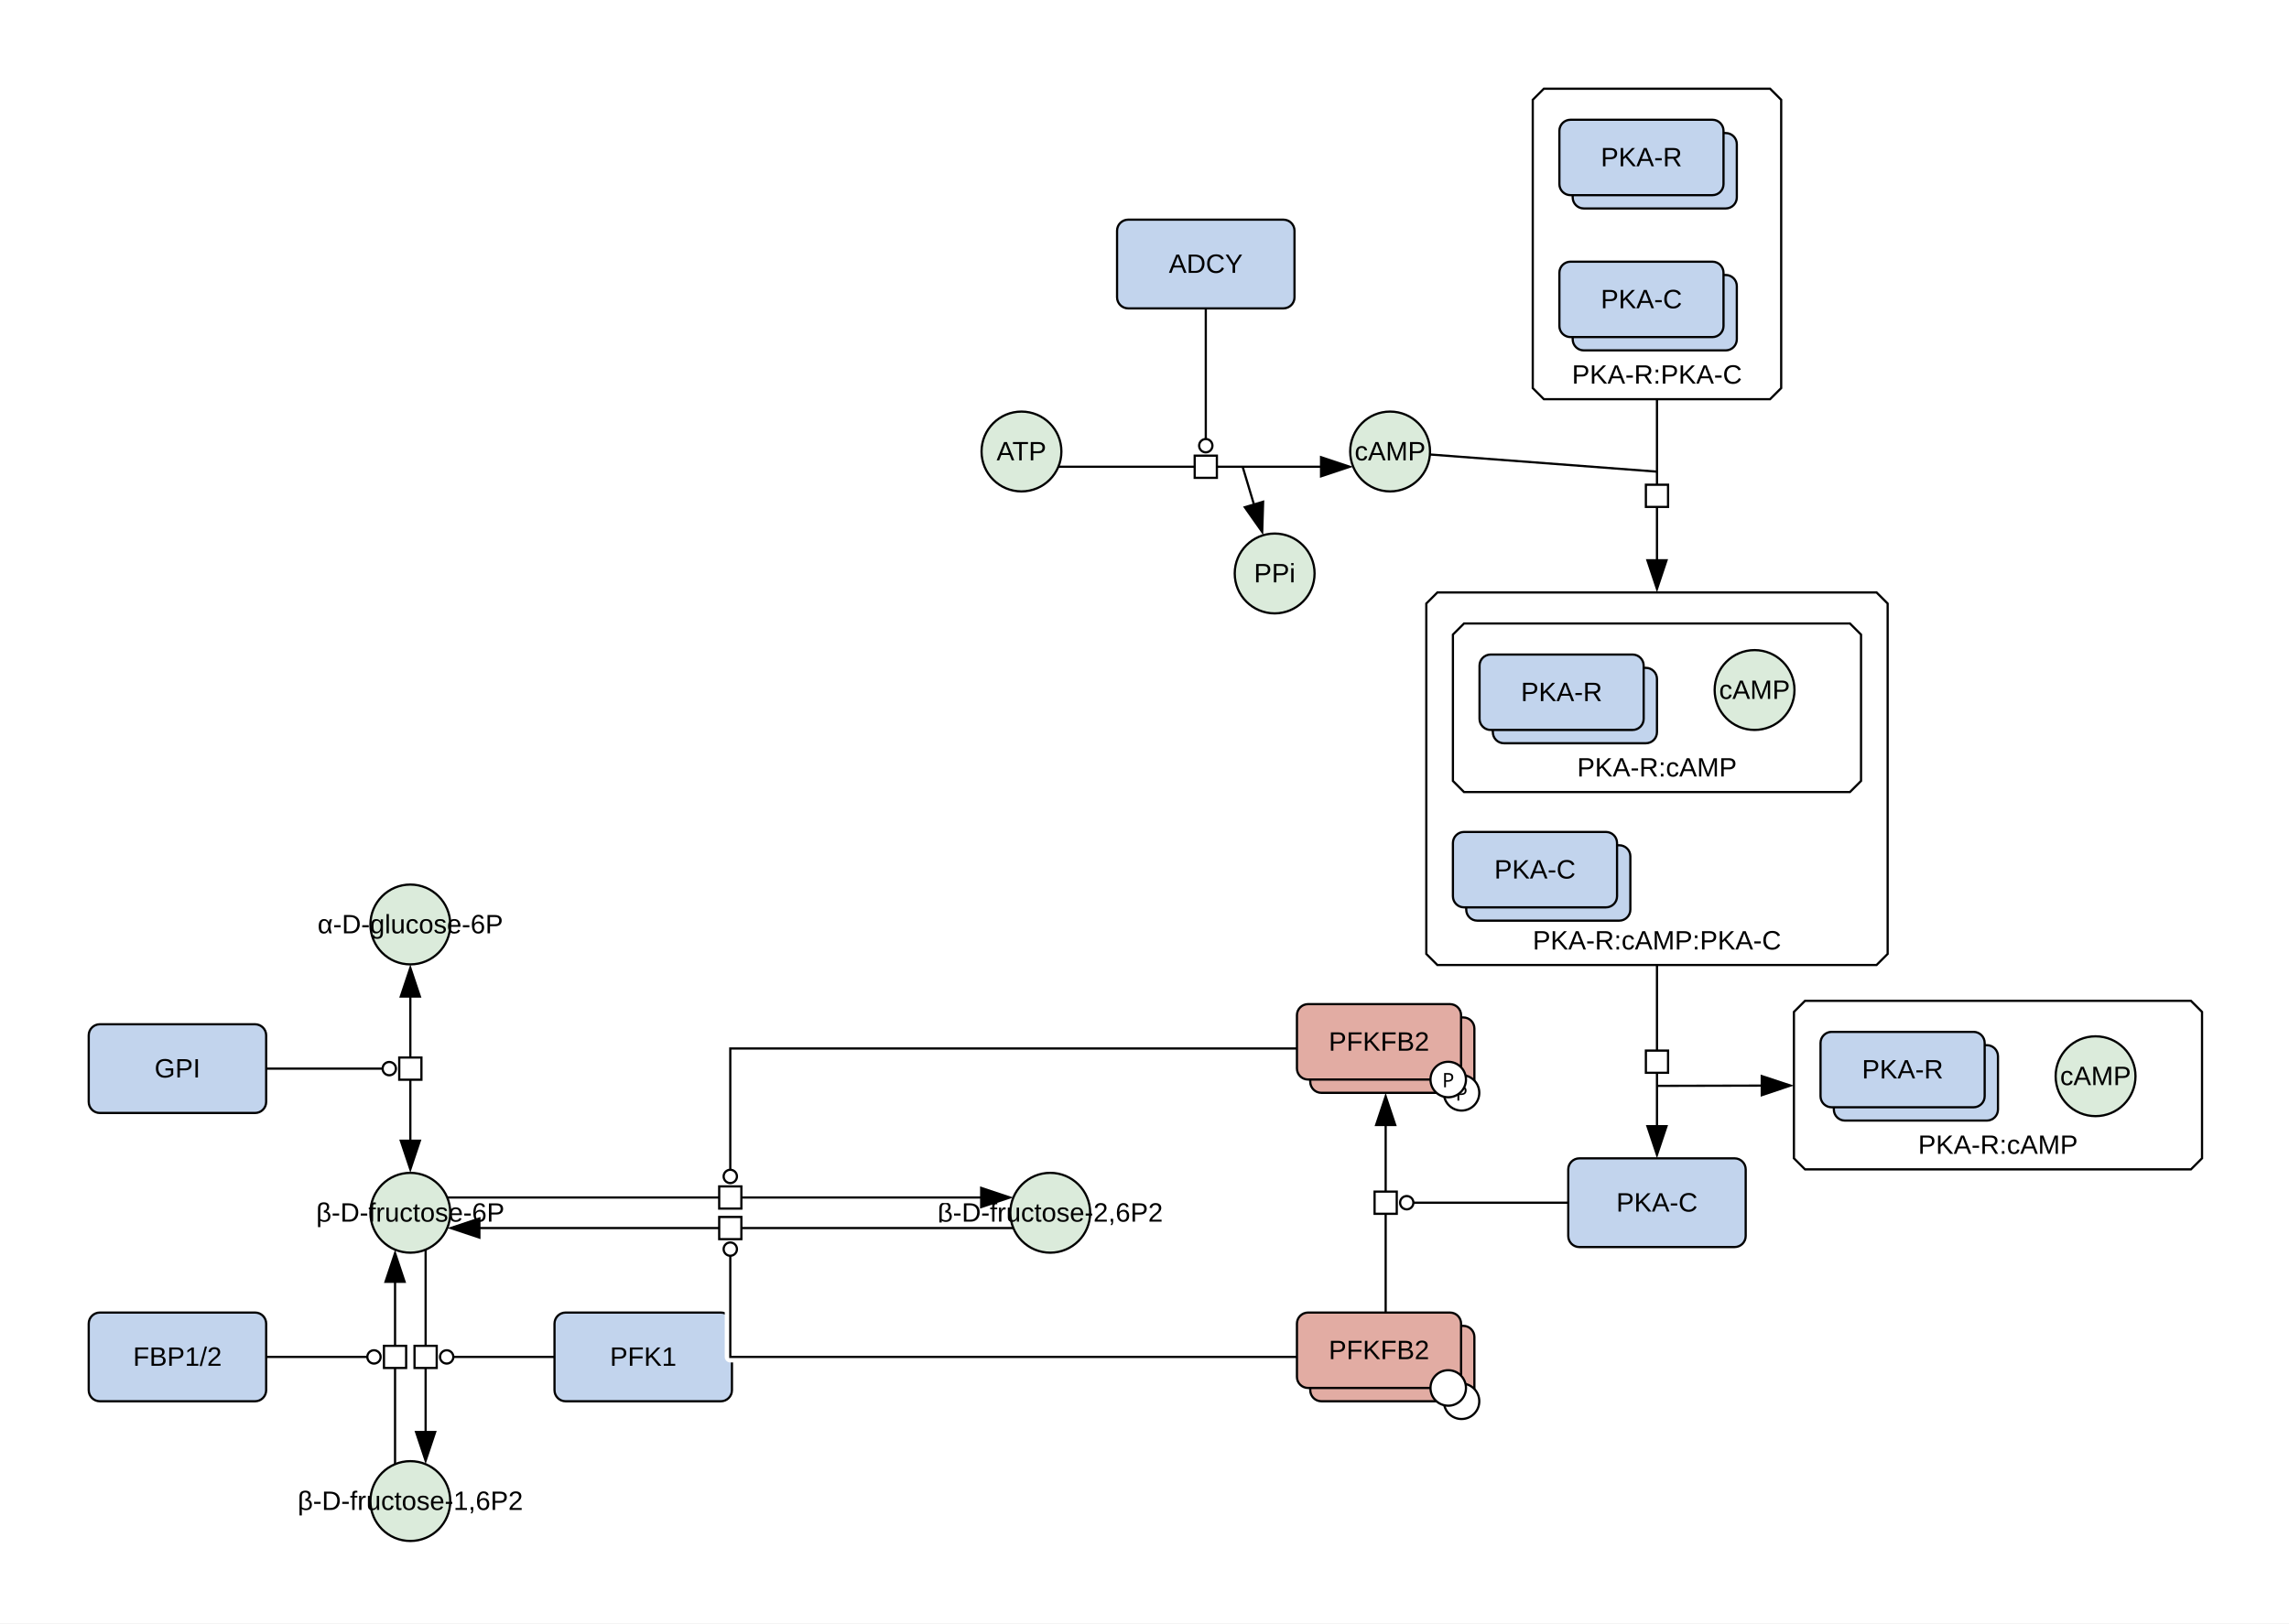
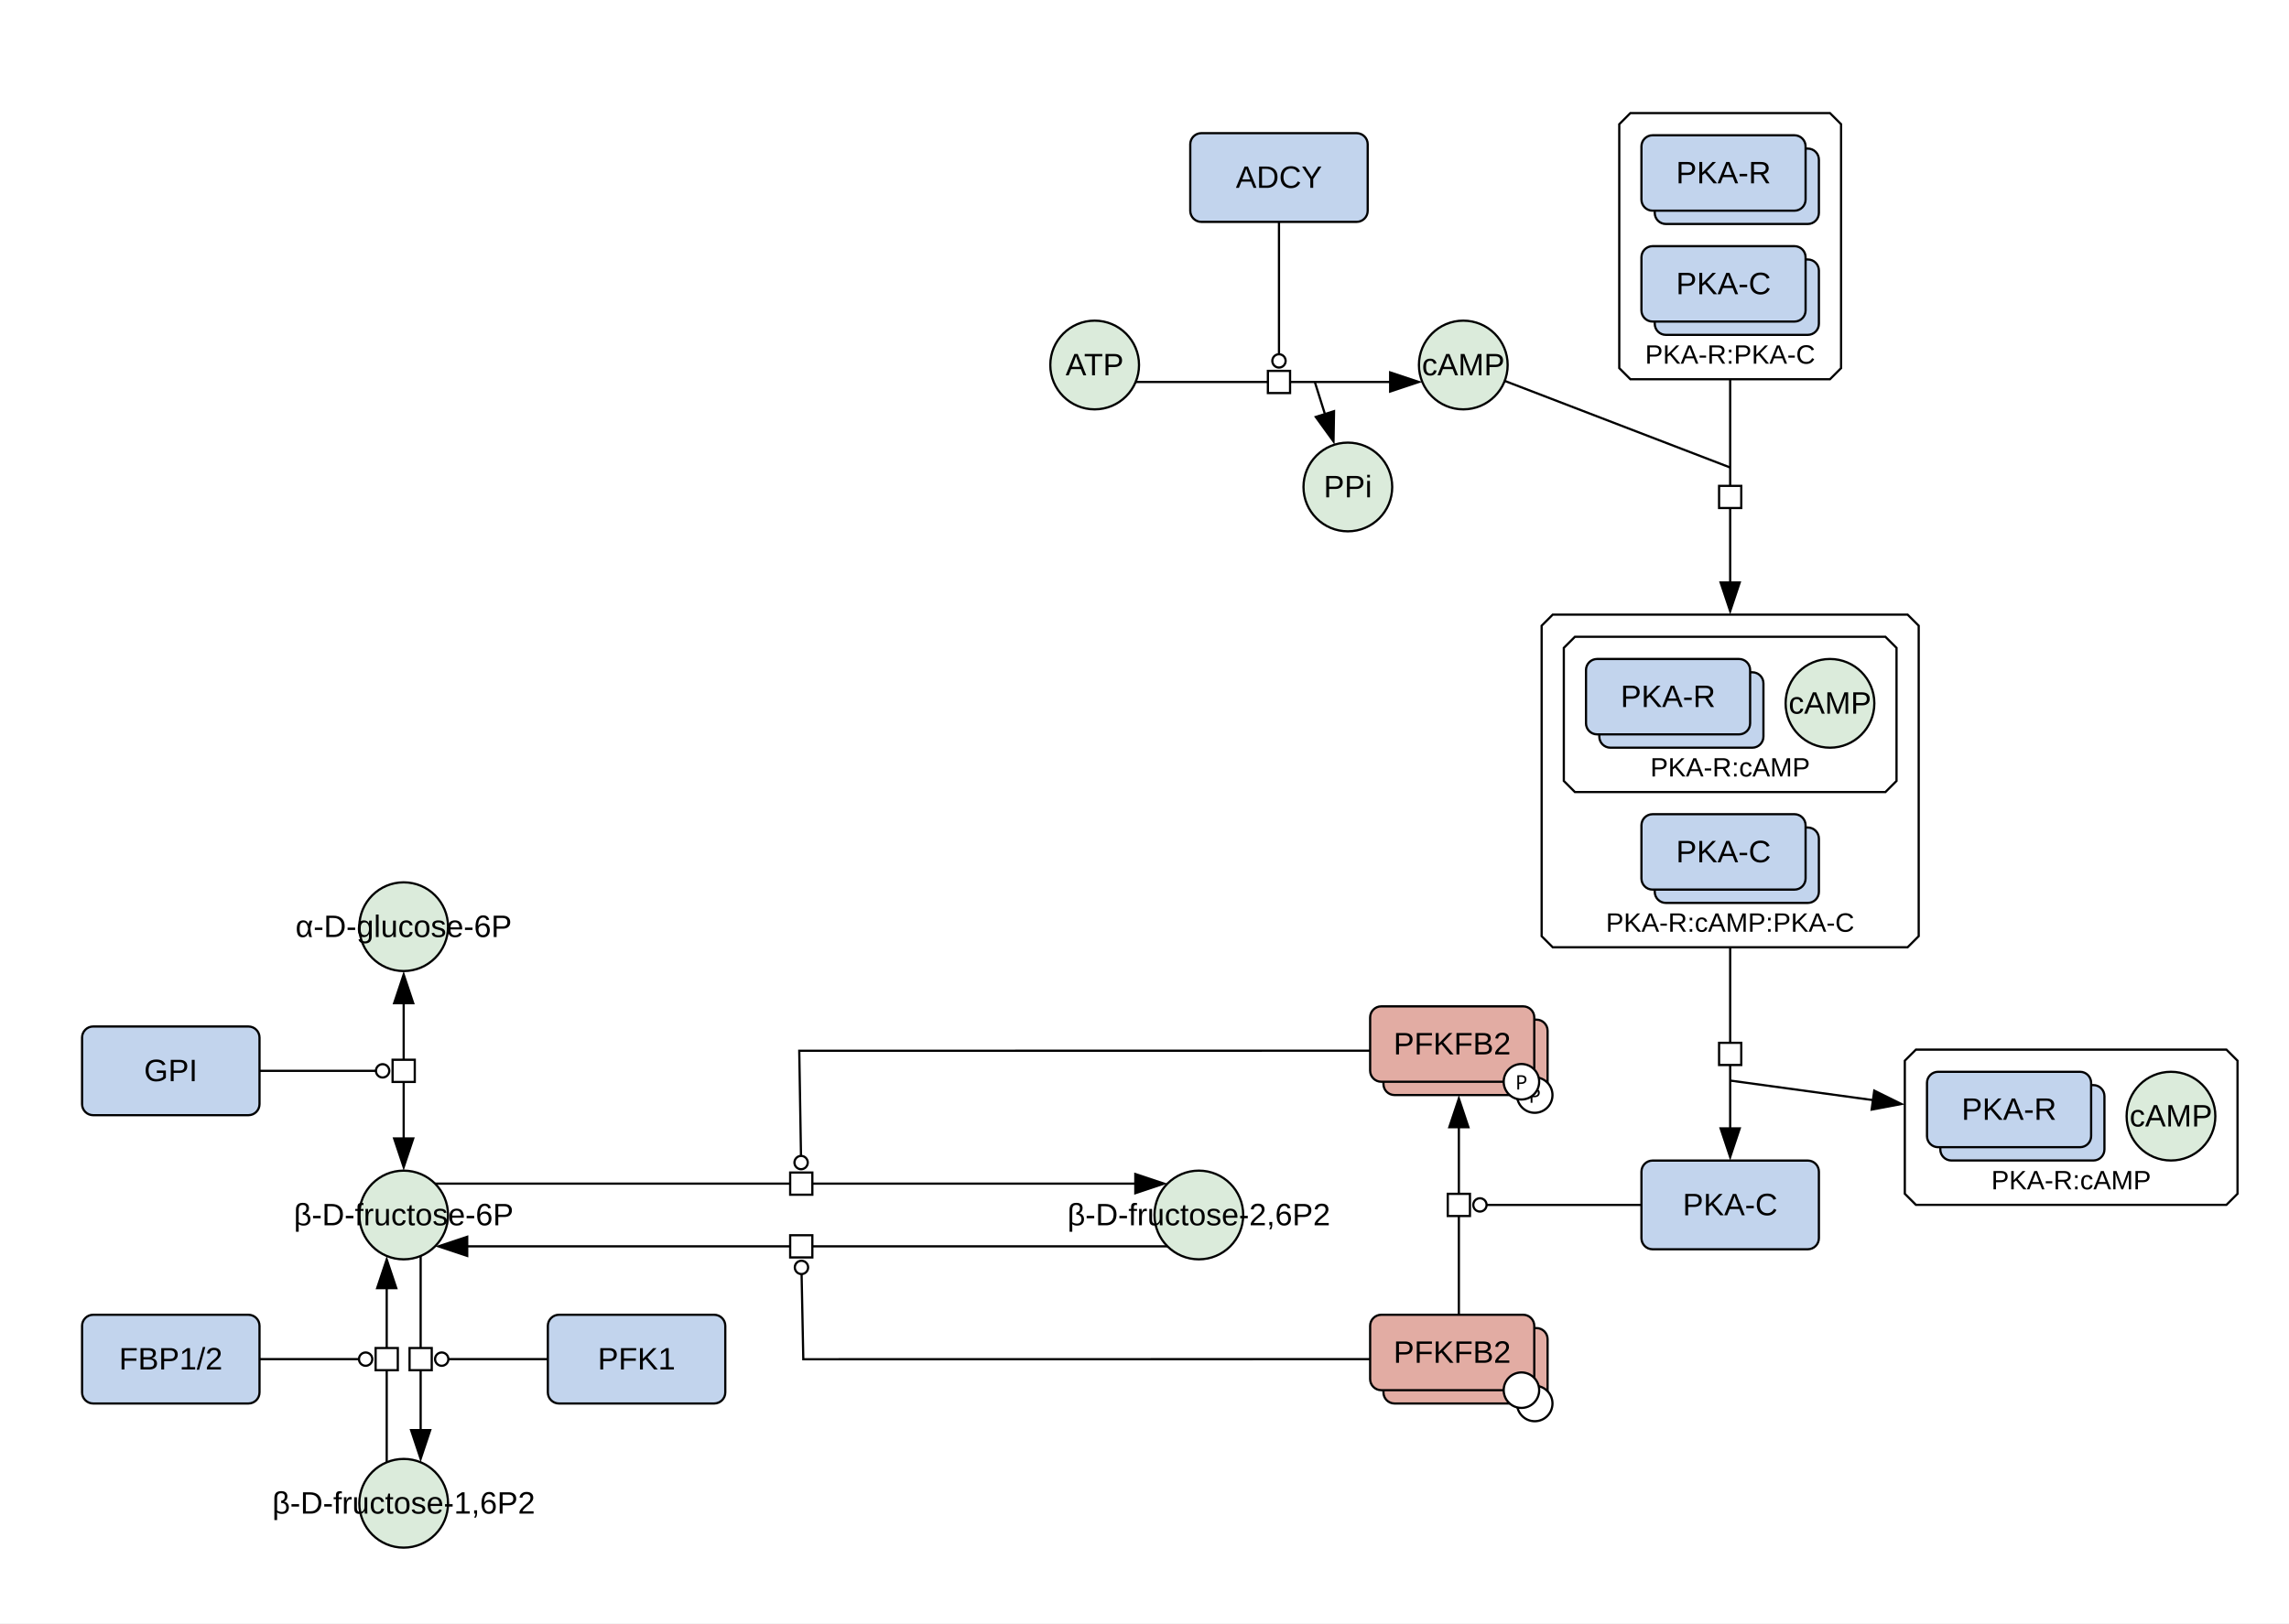
<svg xmlns="http://www.w3.org/2000/svg" width="1032" height="732" viewBox="0 0 1032 732">
  <rect width="100%" height="100%" fill="#fff" />
-   <polygon points="813.79,451.3 987.79,451.3 992.79,456.3 992.79,522.3 987.79,527.3 813.79,527.3 808.79,522.3 808.79,456.3" fill="#ffffff" stroke="#000" />
-   <text x="900.79" y="520.3" font-family="'Dialog', 'Liberation Sans', Arial, sans-serif" font-size="12" text-anchor="middle">PKA-R:cAMP</text>
-   <polygon points="696.05,40 798.05,40 803.05,45 803.05,175 798.05,180 696.05,180 691.05,175 691.05,45" fill="#ffffff" stroke="#000" />
-   <text x="747.05" y="173" font-family="'Dialog', 'Liberation Sans', Arial, sans-serif" font-size="12" text-anchor="middle">PKA-R:PKA-C</text>
-   <polygon points="648.05,267.15 846.05,267.15 851.05,272.15 851.05,430.15 846.05,435.15 648.05,435.15 643.05,430.15 643.05,272.15" fill="#ffffff" stroke="#000" />
-   <text x="747.05" y="428.15" font-family="'Dialog', 'Liberation Sans', Arial, sans-serif" font-size="12" text-anchor="middle">PKA-R:cAMP:PKA-C</text>
-   <polygon points="660.05,281.15 834.05,281.15 839.05,286.15 839.05,352.15 834.05,357.15 660.05,357.15 655.05,352.15 655.05,286.15" fill="#ffffff" stroke="#000" />
-   <text x="747.05" y="350.15" font-family="'Dialog', 'Liberation Sans', Arial, sans-serif" font-size="12" text-anchor="middle">PKA-R:cAMP</text>
-   <ellipse cx="626.73" cy="203.59" rx="18" ry="18" fill="#dbebdb" stroke="#000" />
-   <text x="626.73" y="207.59" font-family="'Dialog', 'Liberation Sans', Arial, sans-serif" font-size="12" text-anchor="middle">cAMP</text>
-   <rect x="707.05" y="522.33" width="80" height="40" rx="5" fill="#c2d4ed" stroke="#000" />
-   <text x="747.05" y="546.33" font-family="'Dialog', 'Liberation Sans', Arial, sans-serif" font-size="12" text-anchor="middle">PKA-C</text>
-   <ellipse cx="185" cy="416.87" rx="18" ry="18" fill="#dbebdb" stroke="#000" />
-   <text x="185" y="420.87" font-family="'Dialog', 'Liberation Sans', Arial, sans-serif" font-size="12" text-anchor="middle">α-D-glucose-6P</text>
-   <ellipse cx="185" cy="546.87" rx="18" ry="18" fill="#dbebdb" stroke="#000" />
-   <text x="185" y="550.87" font-family="'Dialog', 'Liberation Sans', Arial, sans-serif" font-size="12" text-anchor="middle">β-D-fructose-6P</text>
-   <rect x="40" y="461.87" width="80" height="40" rx="5" fill="#c2d4ed" stroke="#000" />
-   <text x="80" y="485.87" font-family="'Dialog', 'Liberation Sans', Arial, sans-serif" font-size="12" text-anchor="middle">GPI</text>
-   <ellipse cx="185" cy="676.87" rx="18" ry="18" fill="#dbebdb" stroke="#000" />
-   <text x="185" y="680.87" font-family="'Dialog', 'Liberation Sans', Arial, sans-serif" font-size="12" text-anchor="middle">β-D-fructose-1,6P2</text>
-   <rect x="40" y="591.87" width="80" height="40" rx="5" fill="#c2d4ed" stroke="#000" />
-   <text x="80" y="615.87" font-family="'Dialog', 'Liberation Sans', Arial, sans-serif" font-size="12" text-anchor="middle">FBP1/2</text>
-   <rect x="250" y="591.87" width="80" height="40" rx="5" fill="#c2d4ed" stroke="#000" />
-   <text x="290" y="615.87" font-family="'Dialog', 'Liberation Sans', Arial, sans-serif" font-size="12" text-anchor="middle">PFK1</text>
-   <ellipse cx="473.5" cy="546.87" rx="18" ry="18" fill="#dbebdb" stroke="#000" />
-   <text x="473.5" y="550.87" font-family="'Dialog', 'Liberation Sans', Arial, sans-serif" font-size="12" text-anchor="middle">β-D-fructose-2,6P2</text>
-   <ellipse cx="460.53" cy="203.59" rx="18" ry="18" fill="#dbebdb" stroke="#000" />
-   <text x="460.53" y="207.59" font-family="'Dialog', 'Liberation Sans', Arial, sans-serif" font-size="12" text-anchor="middle">ATP</text>
-   <rect x="503.63" y="99.05" width="80" height="40" rx="5" fill="#c2d4ed" stroke="#000" />
-   <text x="543.63" y="123.05" font-family="'Dialog', 'Liberation Sans', Arial, sans-serif" font-size="12" text-anchor="middle">ADCY</text>
-   <rect x="590.73" y="458.79" width="74" height="34" rx="5" fill="#e2aca3" stroke="#000" />
-   <circle cx="658.94" cy="492.79" r="8" fill="#fff" stroke="#000" />
-   <text x="658.94" y="496.29" font-family="sans-serif" font-size="9" text-anchor="middle">P</text>
-   <rect x="584.73" y="452.79" width="74" height="34" rx="5" fill="#e2aca3" stroke="#000" />
-   <circle cx="652.94" cy="486.79" r="8" fill="#fff" stroke="#000" />
-   <text x="652.94" y="490.29" font-family="sans-serif" font-size="9" text-anchor="middle">P</text>
-   <text x="621.73" y="473.79" font-family="'Dialog', 'Liberation Sans', Arial, sans-serif" font-size="12" text-anchor="middle">PFKFB2</text>
-   <rect x="590.73" y="597.87" width="74" height="34" rx="5" fill="#e2aca3" stroke="#000" />
-   <circle cx="658.94" cy="631.87" r="8" fill="#fff" stroke="#000" />
-   <rect x="584.73" y="591.87" width="74" height="34" rx="5" fill="#e2aca3" stroke="#000" />
-   <circle cx="652.94" cy="625.87" r="8" fill="#fff" stroke="#000" />
-   <text x="621.73" y="612.87" font-family="'Dialog', 'Liberation Sans', Arial, sans-serif" font-size="12" text-anchor="middle">PFKFB2</text>
-   <ellipse cx="574.68" cy="258.59" rx="18" ry="18" fill="#dbebdb" stroke="#000" />
-   <text x="574.68" y="262.59" font-family="'Dialog', 'Liberation Sans', Arial, sans-serif" font-size="12" text-anchor="middle">PPi</text>
-   <rect x="826.79" y="471.3" width="74" height="34" rx="5" fill="#c2d4ed" stroke="#000" />
-   <rect x="820.79" y="465.3" width="74" height="34" rx="5" fill="#c2d4ed" stroke="#000" />
-   <text x="857.79" y="486.3" font-family="'Dialog', 'Liberation Sans', Arial, sans-serif" font-size="12" text-anchor="middle">PKA-R</text>
-   <ellipse cx="944.79" cy="485.3" rx="18" ry="18" fill="#dbebdb" stroke="#000" />
-   <text x="944.79" y="489.3" font-family="'Dialog', 'Liberation Sans', Arial, sans-serif" font-size="12" text-anchor="middle">cAMP</text>
-   <rect x="709.05" y="60" width="74" height="34" rx="5" fill="#c2d4ed" stroke="#000" />
-   <rect x="703.05" y="54" width="74" height="34" rx="5" fill="#c2d4ed" stroke="#000" />
-   <text x="740.05" y="75" font-family="'Dialog', 'Liberation Sans', Arial, sans-serif" font-size="12" text-anchor="middle">PKA-R</text>
-   <rect x="709.05" y="124" width="74" height="34" rx="5" fill="#c2d4ed" stroke="#000" />
-   <rect x="703.05" y="118" width="74" height="34" rx="5" fill="#c2d4ed" stroke="#000" />
-   <text x="740.05" y="139" font-family="'Dialog', 'Liberation Sans', Arial, sans-serif" font-size="12" text-anchor="middle">PKA-C</text>
-   <rect x="661.05" y="381.15" width="74" height="34" rx="5" fill="#c2d4ed" stroke="#000" />
-   <rect x="655.05" y="375.15" width="74" height="34" rx="5" fill="#c2d4ed" stroke="#000" />
-   <text x="692.05" y="396.15" font-family="'Dialog', 'Liberation Sans', Arial, sans-serif" font-size="12" text-anchor="middle">PKA-C</text>
-   <rect x="673.05" y="301.15" width="74" height="34" rx="5" fill="#c2d4ed" stroke="#000" />
-   <rect x="667.05" y="295.15" width="74" height="34" rx="5" fill="#c2d4ed" stroke="#000" />
-   <text x="704.05" y="316.15" font-family="'Dialog', 'Liberation Sans', Arial, sans-serif" font-size="12" text-anchor="middle">PKA-R</text>
-   <ellipse cx="791.05" cy="311.15" rx="18" ry="18" fill="#dbebdb" stroke="#000" />
-   <text x="791.05" y="315.15" font-family="'Dialog', 'Liberation Sans', Arial, sans-serif" font-size="12" text-anchor="middle">cAMP</text>
+   <polygon points="863.79,473.3 1003.79,473.3 1008.79,478.3 1008.79,538.3 1003.79,543.3 863.79,543.3 858.79,538.3 858.79,478.3" fill="#ffffff" stroke="#000" />
+   <text x="933.79" y="536.3" font-family="'Dialog', 'Liberation Sans', Arial, sans-serif" font-size="12" text-anchor="middle">PKA-R:cAMP</text>
+   <polygon points="735.05,51 825.05,51 830.05,56 830.05,166 825.05,171 735.05,171 730.05,166 730.05,56" fill="#ffffff" stroke="#000" />
+   <text x="780.05" y="164" font-family="'Dialog', 'Liberation Sans', Arial, sans-serif" font-size="12" text-anchor="middle">PKA-R:PKA-C</text>
+   <polygon points="700.05,277.15 860.05,277.15 865.05,282.15 865.05,422.15 860.05,427.15 700.05,427.15 695.05,422.15 695.05,282.15" fill="#ffffff" stroke="#000" />
+   <text x="780.05" y="420.15" font-family="'Dialog', 'Liberation Sans', Arial, sans-serif" font-size="12" text-anchor="middle">PKA-R:cAMP:PKA-C</text>
+   <polygon points="710.05,287.15 850.05,287.15 855.05,292.15 855.05,352.15 850.05,357.15 710.05,357.15 705.05,352.15 705.05,292.15" fill="#ffffff" stroke="#000" />
+   <text x="780.05" y="350.15" font-family="'Dialog', 'Liberation Sans', Arial, sans-serif" font-size="12" text-anchor="middle">PKA-R:cAMP</text>
+   <ellipse cx="659.73" cy="164.59" rx="20" ry="20" fill="#dbebdb" stroke="#000" />
+   <text x="659.73" y="169.25" font-family="'Dialog', 'Liberation Sans', Arial, sans-serif" font-size="14" text-anchor="middle">cAMP</text>
+   <rect x="740.05" y="523.33" width="80" height="40" rx="5" fill="#c2d4ed" stroke="#000" />
+   <text x="780.05" y="547.99" font-family="'Dialog', 'Liberation Sans', Arial, sans-serif" font-size="14" text-anchor="middle">PKA-C</text>
+   <ellipse cx="182" cy="417.87" rx="20" ry="20" fill="#dbebdb" stroke="#000" />
+   <text x="182" y="422.53" font-family="'Dialog', 'Liberation Sans', Arial, sans-serif" font-size="14" text-anchor="middle">α-D-glucose-6P</text>
+   <ellipse cx="182" cy="547.87" rx="20" ry="20" fill="#dbebdb" stroke="#000" />
+   <text x="182" y="552.53" font-family="'Dialog', 'Liberation Sans', Arial, sans-serif" font-size="14" text-anchor="middle">β-D-fructose-6P</text>
+   <rect x="37" y="462.87" width="80" height="40" rx="5" fill="#c2d4ed" stroke="#000" />
+   <text x="77" y="487.53" font-family="'Dialog', 'Liberation Sans', Arial, sans-serif" font-size="14" text-anchor="middle">GPI</text>
+   <ellipse cx="182" cy="677.87" rx="20" ry="20" fill="#dbebdb" stroke="#000" />
+   <text x="182" y="682.53" font-family="'Dialog', 'Liberation Sans', Arial, sans-serif" font-size="14" text-anchor="middle">β-D-fructose-1,6P2</text>
+   <rect x="37" y="592.87" width="80" height="40" rx="5" fill="#c2d4ed" stroke="#000" />
+   <text x="77" y="617.53" font-family="'Dialog', 'Liberation Sans', Arial, sans-serif" font-size="14" text-anchor="middle">FBP1/2</text>
+   <rect x="247" y="592.87" width="80" height="40" rx="5" fill="#c2d4ed" stroke="#000" />
+   <text x="287" y="617.53" font-family="'Dialog', 'Liberation Sans', Arial, sans-serif" font-size="14" text-anchor="middle">PFK1</text>
+   <ellipse cx="540.5" cy="547.87" rx="20" ry="20" fill="#dbebdb" stroke="#000" />
+   <text x="540.5" y="552.53" font-family="'Dialog', 'Liberation Sans', Arial, sans-serif" font-size="14" text-anchor="middle">β-D-fructose-2,6P2</text>
+   <ellipse cx="493.53" cy="164.59" rx="20" ry="20" fill="#dbebdb" stroke="#000" />
+   <text x="493.53" y="169.25" font-family="'Dialog', 'Liberation Sans', Arial, sans-serif" font-size="14" text-anchor="middle">ATP</text>
+   <rect x="536.63" y="60.05" width="80" height="40" rx="5" fill="#c2d4ed" stroke="#000" />
+   <text x="576.63" y="84.72" font-family="'Dialog', 'Liberation Sans', Arial, sans-serif" font-size="14" text-anchor="middle">ADCY</text>
+   <rect x="623.73" y="459.79" width="74" height="34" rx="5" fill="#e2aca3" stroke="#000" />
+   <circle cx="691.94" cy="493.79" r="8" fill="#fff" stroke="#000" />
+   <text x="691.94" y="497.29" font-family="sans-serif" font-size="9" text-anchor="middle">P</text>
+   <rect x="617.73" y="453.79" width="74" height="34" rx="5" fill="#e2aca3" stroke="#000" />
+   <circle cx="685.94" cy="487.79" r="8" fill="#fff" stroke="#000" />
+   <text x="685.94" y="491.29" font-family="sans-serif" font-size="9" text-anchor="middle">P</text>
+   <text x="654.73" y="475.46" font-family="'Dialog', 'Liberation Sans', Arial, sans-serif" font-size="14" text-anchor="middle">PFKFB2</text>
+   <rect x="623.73" y="598.87" width="74" height="34" rx="5" fill="#e2aca3" stroke="#000" />
+   <circle cx="691.94" cy="632.87" r="8" fill="#fff" stroke="#000" />
+   <rect x="617.73" y="592.87" width="74" height="34" rx="5" fill="#e2aca3" stroke="#000" />
+   <circle cx="685.94" cy="626.87" r="8" fill="#fff" stroke="#000" />
+   <text x="654.73" y="614.53" font-family="'Dialog', 'Liberation Sans', Arial, sans-serif" font-size="14" text-anchor="middle">PFKFB2</text>
+   <ellipse cx="607.68" cy="219.59" rx="20" ry="20" fill="#dbebdb" stroke="#000" />
+   <text x="607.68" y="224.25" font-family="'Dialog', 'Liberation Sans', Arial, sans-serif" font-size="14" text-anchor="middle">PPi</text>
+   <rect x="874.79" y="489.3" width="74" height="34" rx="5" fill="#c2d4ed" stroke="#000" />
+   <rect x="868.79" y="483.3" width="74" height="34" rx="5" fill="#c2d4ed" stroke="#000" />
+   <text x="905.79" y="504.97" font-family="'Dialog', 'Liberation Sans', Arial, sans-serif" font-size="14" text-anchor="middle">PKA-R</text>
+   <ellipse cx="978.79" cy="503.3" rx="20" ry="20" fill="#dbebdb" stroke="#000" />
+   <text x="978.79" y="507.97" font-family="'Dialog', 'Liberation Sans', Arial, sans-serif" font-size="14" text-anchor="middle">cAMP</text>
+   <rect x="746.05" y="67" width="74" height="34" rx="5" fill="#c2d4ed" stroke="#000" />
+   <rect x="740.05" y="61" width="74" height="34" rx="5" fill="#c2d4ed" stroke="#000" />
+   <text x="777.05" y="82.67" font-family="'Dialog', 'Liberation Sans', Arial, sans-serif" font-size="14" text-anchor="middle">PKA-R</text>
+   <rect x="746.05" y="117" width="74" height="34" rx="5" fill="#c2d4ed" stroke="#000" />
+   <rect x="740.05" y="111" width="74" height="34" rx="5" fill="#c2d4ed" stroke="#000" />
+   <text x="777.05" y="132.67" font-family="'Dialog', 'Liberation Sans', Arial, sans-serif" font-size="14" text-anchor="middle">PKA-C</text>
+   <rect x="746.05" y="373.15" width="74" height="34" rx="5" fill="#c2d4ed" stroke="#000" />
+   <rect x="740.05" y="367.15" width="74" height="34" rx="5" fill="#c2d4ed" stroke="#000" />
+   <text x="777.05" y="388.82" font-family="'Dialog', 'Liberation Sans', Arial, sans-serif" font-size="14" text-anchor="middle">PKA-C</text>
+   <rect x="721.05" y="303.15" width="74" height="34" rx="5" fill="#c2d4ed" stroke="#000" />
+   <rect x="715.05" y="297.15" width="74" height="34" rx="5" fill="#c2d4ed" stroke="#000" />
+   <text x="752.05" y="318.82" font-family="'Dialog', 'Liberation Sans', Arial, sans-serif" font-size="14" text-anchor="middle">PKA-R</text>
+   <ellipse cx="825.05" cy="317.15" rx="20" ry="20" fill="#dbebdb" stroke="#000" />
+   <text x="825.05" y="321.82" font-family="'Dialog', 'Liberation Sans', Arial, sans-serif" font-size="14" text-anchor="middle">cAMP</text>
  <g fill="none" stroke="#fff" stroke-width="5" stroke-linecap="round" stroke-linejoin="round">
-     <polyline points="747.05,188 747.05,245.15" />
-     <polyline points="652.62,205.54 747.05,212.68" />
-     <polyline points="747.05,443.15 747.05,500.33" />
-     <polyline points="747.05,489.64 786.79,489.55" />
-     <polyline points="185,456.87 185,506.87" />
-     <polyline points="128,481.87 172.5,481.87" />
-     <polyline points="191.89,571.5 191.89,638.24" />
-     <polyline points="242,611.87 204.39,611.87" />
-     <polyline points="178.11,652.24 178.11,585.5" />
-     <polyline points="128,611.87 165.61,611.87" />
-     <polyline points="209.63,539.98 434.87,539.98" />
-     <polyline points="576.73,472.79 329.25,472.79 329.25,527.48" />
-     <polyline points="448.87,553.76 223.63,553.76" />
-     <polyline points="576.73,611.87 329.25,611.87 329.25,566.26" />
-     <polyline points="624.73,583.87 624.73,514.79" />
-     <polyline points="699.05,542.33 637.23,542.33" />
-     <polyline points="485.16,210.47 588.1,210.47" />
-     <polyline points="560.25,210.47 563.2,220.3" />
-     <polyline points="543.63,147.05 543.63,197.97" />
+     <polyline points="780.05,179 780.05,255.15" />
+     <polyline points="685.84,174.62 780.05,210.81" />
+     <polyline points="780.05,435.15 780.05,501.33" />
+     <polyline points="780.05,487.26 836.99,495.06" />
+     <polyline points="182,459.87 182,505.87" />
+     <polyline points="125,482.87 169.5,482.87" />
+     <polyline points="189.65,574.35 189.65,637.39" />
+     <polyline points="239,612.87 202.15,612.87" />
+     <polyline points="174.35,651.39 174.35,588.35" />
+     <polyline points="125,612.87 161.85,612.87" />
+     <polyline points="204.14,533.73 504.36,533.73" />
+     <polyline points="609.73,473.79 360.35,473.81 361.13,521.23" />
+     <polyline points="518.36,562.01 218.14,562.01" />
+     <polyline points="609.73,612.88 362.17,612.92 361.4,574.51" />
+     <polyline points="657.73,584.87 657.73,515.79" />
+     <polyline points="732.05,543.33 670.23,543.33" />
+     <polyline points="520.01,172.24 619.25,172.24" />
+     <polyline points="592.79,172.24 595.09,179.56" />
+     <polyline points="576.63,108.05 576.63,159.74" />
  </g>
-   <polygon points="747.05,267.15 742.05,252.15 752.05,252.15" fill="#000" />
-   <polyline points="747.05,180 747.05,253.15" fill="none" stroke="#000000" stroke-width="1" />
-   <polyline points="644.64,204.94 747.05,212.68" fill="none" stroke="#000000" stroke-width="1" />
-   <rect x="-5" y="-5" width="10" height="10" fill="#fff" stroke="#000" transform="translate(747.05,223.58) rotate(90)" />
-   <polygon points="747.05,522.33 742.05,507.33 752.05,507.33" fill="#000" />
-   <polyline points="747.05,435.15 747.05,508.33" fill="none" stroke="#000000" stroke-width="1" />
-   <polygon points="808.79,489.5 793.8,494.54 793.78,484.54" fill="#000" />
-   <polyline points="747.05,489.64 794.79,489.53" fill="none" stroke="#000000" stroke-width="1" />
-   <rect x="-5" y="-5" width="10" height="10" fill="#fff" stroke="#000" transform="translate(747.05,478.74) rotate(90)" />
-   <polygon points="185,528.87 180,513.87 190,513.87" fill="#000" />
-   <polygon points="185,434.87 190,449.87 180,449.87" fill="#000" />
-   <polyline points="185,448.87 185,514.87" fill="none" stroke="#000000" stroke-width="1" />
-   <circle cx="175.5" cy="481.87" r="3" fill="#fff" stroke="#000" />
-   <polyline points="120,481.87 172.5,481.87" fill="none" stroke="#000000" stroke-width="1" />
-   <rect x="-5" y="-5" width="10" height="10" fill="#fff" stroke="#000" transform="translate(185,481.87) rotate(90)" />
-   <polygon points="191.89,660.24 186.89,645.24 196.89,645.24" fill="#000" />
-   <polyline points="191.89,563.5 191.89,646.24" fill="none" stroke="#000000" stroke-width="1" />
-   <circle cx="201.39" cy="611.87" r="3" fill="#fff" stroke="#000" />
-   <polyline points="250,611.87 204.39,611.87" fill="none" stroke="#000000" stroke-width="1" />
-   <rect x="-5" y="-5" width="10" height="10" fill="#fff" stroke="#000" transform="translate(191.89,611.87) rotate(90)" />
-   <polygon points="178.11,563.5 183.11,578.5 173.11,578.5" fill="#000" />
-   <polyline points="178.11,660.24 178.11,577.5" fill="none" stroke="#000000" stroke-width="1" />
-   <circle cx="168.61" cy="611.87" r="3" fill="#fff" stroke="#000" />
-   <polyline points="120,611.87 165.61,611.87" fill="none" stroke="#000000" stroke-width="1" />
-   <rect x="-5" y="-5" width="10" height="10" fill="#fff" stroke="#000" transform="translate(178.11,611.87) rotate(-90)" />
-   <polygon points="456.87,539.98 441.87,544.98 441.87,534.98" fill="#000" />
-   <polyline points="201.63,539.98 442.87,539.98" fill="none" stroke="#000000" stroke-width="1" />
-   <circle cx="329.25" cy="530.48" r="3" fill="#fff" stroke="#000" />
-   <polyline points="584.73,472.79 329.25,472.79 329.25,527.48" fill="none" stroke="#000000" stroke-width="1" />
-   <rect x="-5" y="-5" width="10" height="10" fill="#fff" stroke="#000" transform="translate(329.25,539.98) rotate(0)" />
-   <polygon points="201.63,553.76 216.63,548.76 216.63,558.76" fill="#000" />
-   <polyline points="456.87,553.76 215.63,553.76" fill="none" stroke="#000000" stroke-width="1" />
-   <circle cx="329.25" cy="563.26" r="3" fill="#fff" stroke="#000" />
-   <polyline points="584.73,611.87 329.25,611.87 329.25,566.26" fill="none" stroke="#000000" stroke-width="1" />
-   <rect x="-5" y="-5" width="10" height="10" fill="#fff" stroke="#000" transform="translate(329.25,553.76) rotate(180)" />
-   <polygon points="624.73,492.79 629.73,507.79 619.73,507.79" fill="#000" />
-   <polyline points="624.73,591.87 624.73,506.79" fill="none" stroke="#000000" stroke-width="1" />
-   <circle cx="634.23" cy="542.33" r="3" fill="#fff" stroke="#000" />
-   <polyline points="707.05,542.33 637.23,542.33" fill="none" stroke="#000000" stroke-width="1" />
-   <rect x="-5" y="-5" width="10" height="10" fill="#fff" stroke="#000" transform="translate(624.73,542.33) rotate(-90)" />
-   <polygon points="610.1,210.47 595.1,215.47 595.1,205.47" fill="#000" />
-   <polyline points="477.16,210.47 596.1,210.47" fill="none" stroke="#000000" stroke-width="1" />
-   <polygon points="569.52,241.37 560.42,228.44 570,225.57" fill="#000" />
-   <polyline points="560.25,210.47 565.49,227.96" fill="none" stroke="#000000" stroke-width="1" />
-   <circle cx="543.63" cy="200.97" r="3" fill="#fff" stroke="#000" />
-   <polyline points="543.63,139.05 543.63,197.97" fill="none" stroke="#000000" stroke-width="1" />
-   <rect x="-5" y="-5" width="10" height="10" fill="#fff" stroke="#000" transform="translate(543.63,210.47) rotate(0)" />
+   <polygon points="780.05,277.15 775.05,262.15 785.05,262.15" fill="#000" />
+   <polyline points="780.05,171 780.05,263.15" fill="none" stroke="#000000" stroke-width="1" />
+   <polyline points="678.38,171.75 780.05,210.81" fill="none" stroke="#000000" stroke-width="1" />
+   <rect x="-5" y="-5" width="10" height="10" fill="#fff" stroke="#000" transform="translate(780.05,224.08) rotate(90)" />
+   <polygon points="780.05,523.33 775.05,508.33 785.05,508.33" fill="#000" />
+   <polyline points="780.05,427.15 780.05,509.33" fill="none" stroke="#000000" stroke-width="1" />
+   <polygon points="858.79,498.04 843.25,500.96 844.61,491.05" fill="#000" />
+   <polyline points="780.05,487.26 844.92,496.14" fill="none" stroke="#000000" stroke-width="1" />
+   <rect x="-5" y="-5" width="10" height="10" fill="#fff" stroke="#000" transform="translate(780.05,475.24) rotate(90)" />
+   <polygon points="182,527.87 177,512.87 187,512.87" fill="#000" />
+   <polygon points="182,437.87 187,452.87 177,452.87" fill="#000" />
+   <polyline points="182,451.87 182,513.87" fill="none" stroke="#000000" stroke-width="1" />
+   <circle cx="172.5" cy="482.87" r="3" fill="#fff" stroke="#000" />
+   <polyline points="117,482.87 169.5,482.87" fill="none" stroke="#000000" stroke-width="1" />
+   <rect x="-5" y="-5" width="10" height="10" fill="#fff" stroke="#000" transform="translate(182,482.87) rotate(90)" />
+   <polygon points="189.65,659.39 184.65,644.39 194.65,644.39" fill="#000" />
+   <polyline points="189.65,566.35 189.65,645.39" fill="none" stroke="#000000" stroke-width="1" />
+   <circle cx="199.15" cy="612.87" r="3" fill="#fff" stroke="#000" />
+   <polyline points="247,612.87 202.15,612.87" fill="none" stroke="#000000" stroke-width="1" />
+   <rect x="-5" y="-5" width="10" height="10" fill="#fff" stroke="#000" transform="translate(189.65,612.87) rotate(90)" />
+   <polygon points="174.35,566.35 179.35,581.35 169.35,581.35" fill="#000" />
+   <polyline points="174.35,659.39 174.35,580.35" fill="none" stroke="#000000" stroke-width="1" />
+   <circle cx="164.85" cy="612.87" r="3" fill="#fff" stroke="#000" />
+   <polyline points="117,612.87 161.85,612.87" fill="none" stroke="#000000" stroke-width="1" />
+   <rect x="-5" y="-5" width="10" height="10" fill="#fff" stroke="#000" transform="translate(174.35,612.87) rotate(-90)" />
+   <polygon points="526.36,533.73 511.36,538.73 511.36,528.73" fill="#000" />
+   <polyline points="196.14,533.73 512.36,533.73" fill="none" stroke="#000000" stroke-width="1" />
+   <circle cx="361.18" cy="524.23" r="3" fill="#fff" stroke="#000" />
+   <polyline points="617.73,473.79 360.35,473.81 361.13,521.23" fill="none" stroke="#000000" stroke-width="1" />
+   <rect x="-5" y="-5" width="10" height="10" fill="#fff" stroke="#000" transform="translate(361.25,533.73) rotate(0)" />
+   <polygon points="196.14,562.01 211.14,557.01 211.14,567.01" fill="#000" />
+   <polyline points="526.36,562.01 210.14,562.01" fill="none" stroke="#000000" stroke-width="1" />
+   <circle cx="361.34" cy="571.51" r="3" fill="#fff" stroke="#000" />
+   <polyline points="617.73,612.87 362.17,612.92 361.4,574.51" fill="none" stroke="#000000" stroke-width="1" />
+   <rect x="-5" y="-5" width="10" height="10" fill="#fff" stroke="#000" transform="translate(361.25,562.01) rotate(180)" />
+   <polygon points="657.73,493.79 662.73,508.79 652.73,508.79" fill="#000" />
+   <polyline points="657.73,592.87 657.73,507.79" fill="none" stroke="#000000" stroke-width="1" />
+   <circle cx="667.23" cy="543.33" r="3" fill="#fff" stroke="#000" />
+   <polyline points="740.05,543.33 670.23,543.33" fill="none" stroke="#000000" stroke-width="1" />
+   <rect x="-5" y="-5" width="10" height="10" fill="#fff" stroke="#000" transform="translate(657.73,543.33) rotate(-90)" />
+   <polygon points="641.25,172.24 626.25,177.24 626.25,167.24" fill="#000" />
+   <polyline points="512.01,172.24 627.25,172.24" fill="none" stroke="#000000" stroke-width="1" />
+   <polygon points="601.69,200.54 592.42,187.74 601.96,184.73" fill="#000" />
+   <polyline points="592.79,172.24 597.49,187.19" fill="none" stroke="#000000" stroke-width="1" />
+   <circle cx="576.63" cy="162.74" r="3" fill="#fff" stroke="#000" />
+   <polyline points="576.63,100.05 576.63,159.74" fill="none" stroke="#000000" stroke-width="1" />
+   <rect x="-5" y="-5" width="10" height="10" fill="#fff" stroke="#000" transform="translate(576.63,172.24) rotate(0)" />
</svg>
